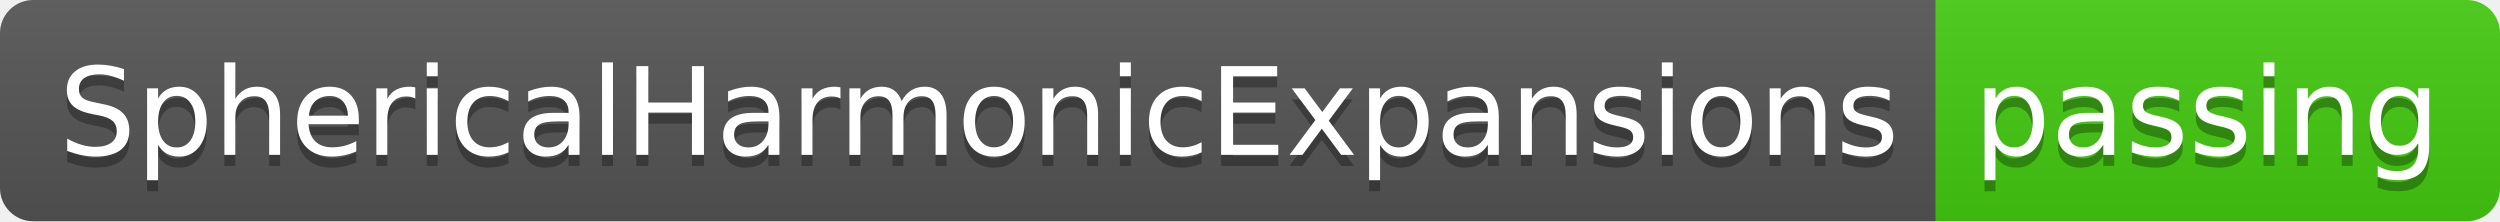
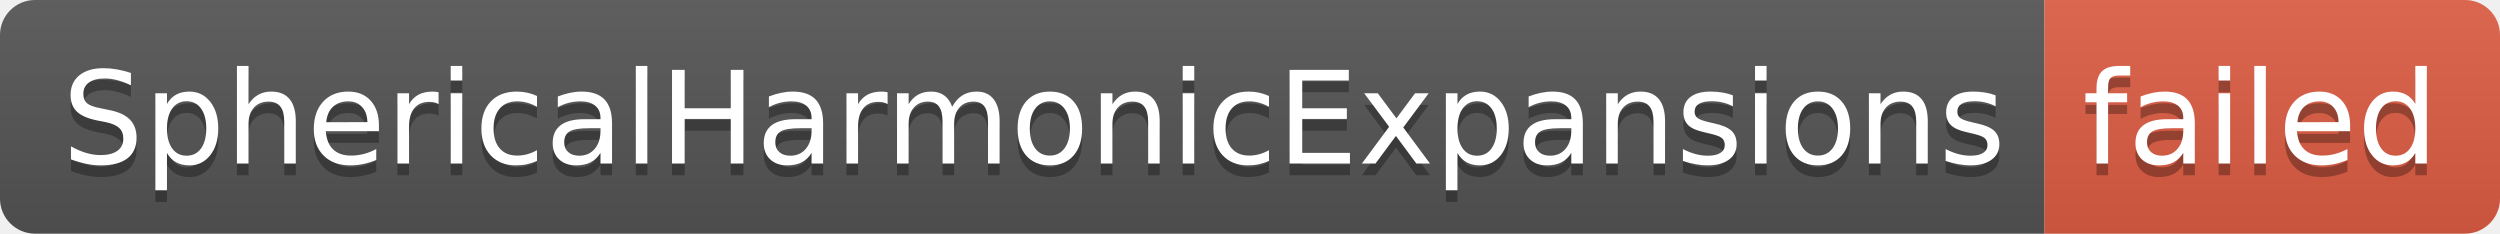
- <svg xmlns="http://www.w3.org/2000/svg" width="226" height="20" role="img" aria-label="SphericalHarmonicExpansions: passing">
+ <svg xmlns="http://www.w3.org/2000/svg" width="214" height="20" role="img" aria-label="SphericalHarmonicExpansions: failed">
  <linearGradient id="s" x2="0" y2="100%">
    <stop offset="0" stop-color="#bbb" stop-opacity=".1" />
    <stop offset="1" stop-opacity=".1" />
  </linearGradient>
  <clipPath id="r">
-     <rect width="226" height="20" rx="3" fill="#fff" />
+     <rect width="214" height="20" rx="3" fill="#fff" />
  </clipPath>
  <g clip-path="url(#r)">
    <rect width="175" height="20" fill="#555" />
-     <rect x="175" width="51" height="20" fill="#4c1" />
-     <rect width="226" height="20" fill="url(#s)" />
+     <rect x="175" width="39" height="20" fill="#e05d44" />
+     <rect width="214" height="20" fill="url(#s)" />
  </g>
  <g fill="#fff" text-anchor="middle" font-family="Verdana,Geneva,DejaVu Sans,sans-serif" text-rendering="geometricPrecision" font-size="110">
    <text aria-hidden="true" x="885" y="150" fill="#010101" fill-opacity=".3" transform="scale(.1)" textLength="1650">SphericalHarmonicExpansions</text>
    <text x="885" y="140" transform="scale(.1)" fill="#fff" textLength="1650">SphericalHarmonicExpansions</text>
-     <text aria-hidden="true" x="1995" y="150" fill="#010101" fill-opacity=".3" transform="scale(.1)" textLength="410">passing</text>
-     <text x="1995" y="140" transform="scale(.1)" fill="#fff" textLength="410">passing</text>
+     <text aria-hidden="true" x="1935" y="150" fill="#010101" fill-opacity=".3" transform="scale(.1)" textLength="290">failed</text>
+     <text x="1935" y="140" transform="scale(.1)" fill="#fff" textLength="290">failed</text>
  </g>
</svg>
